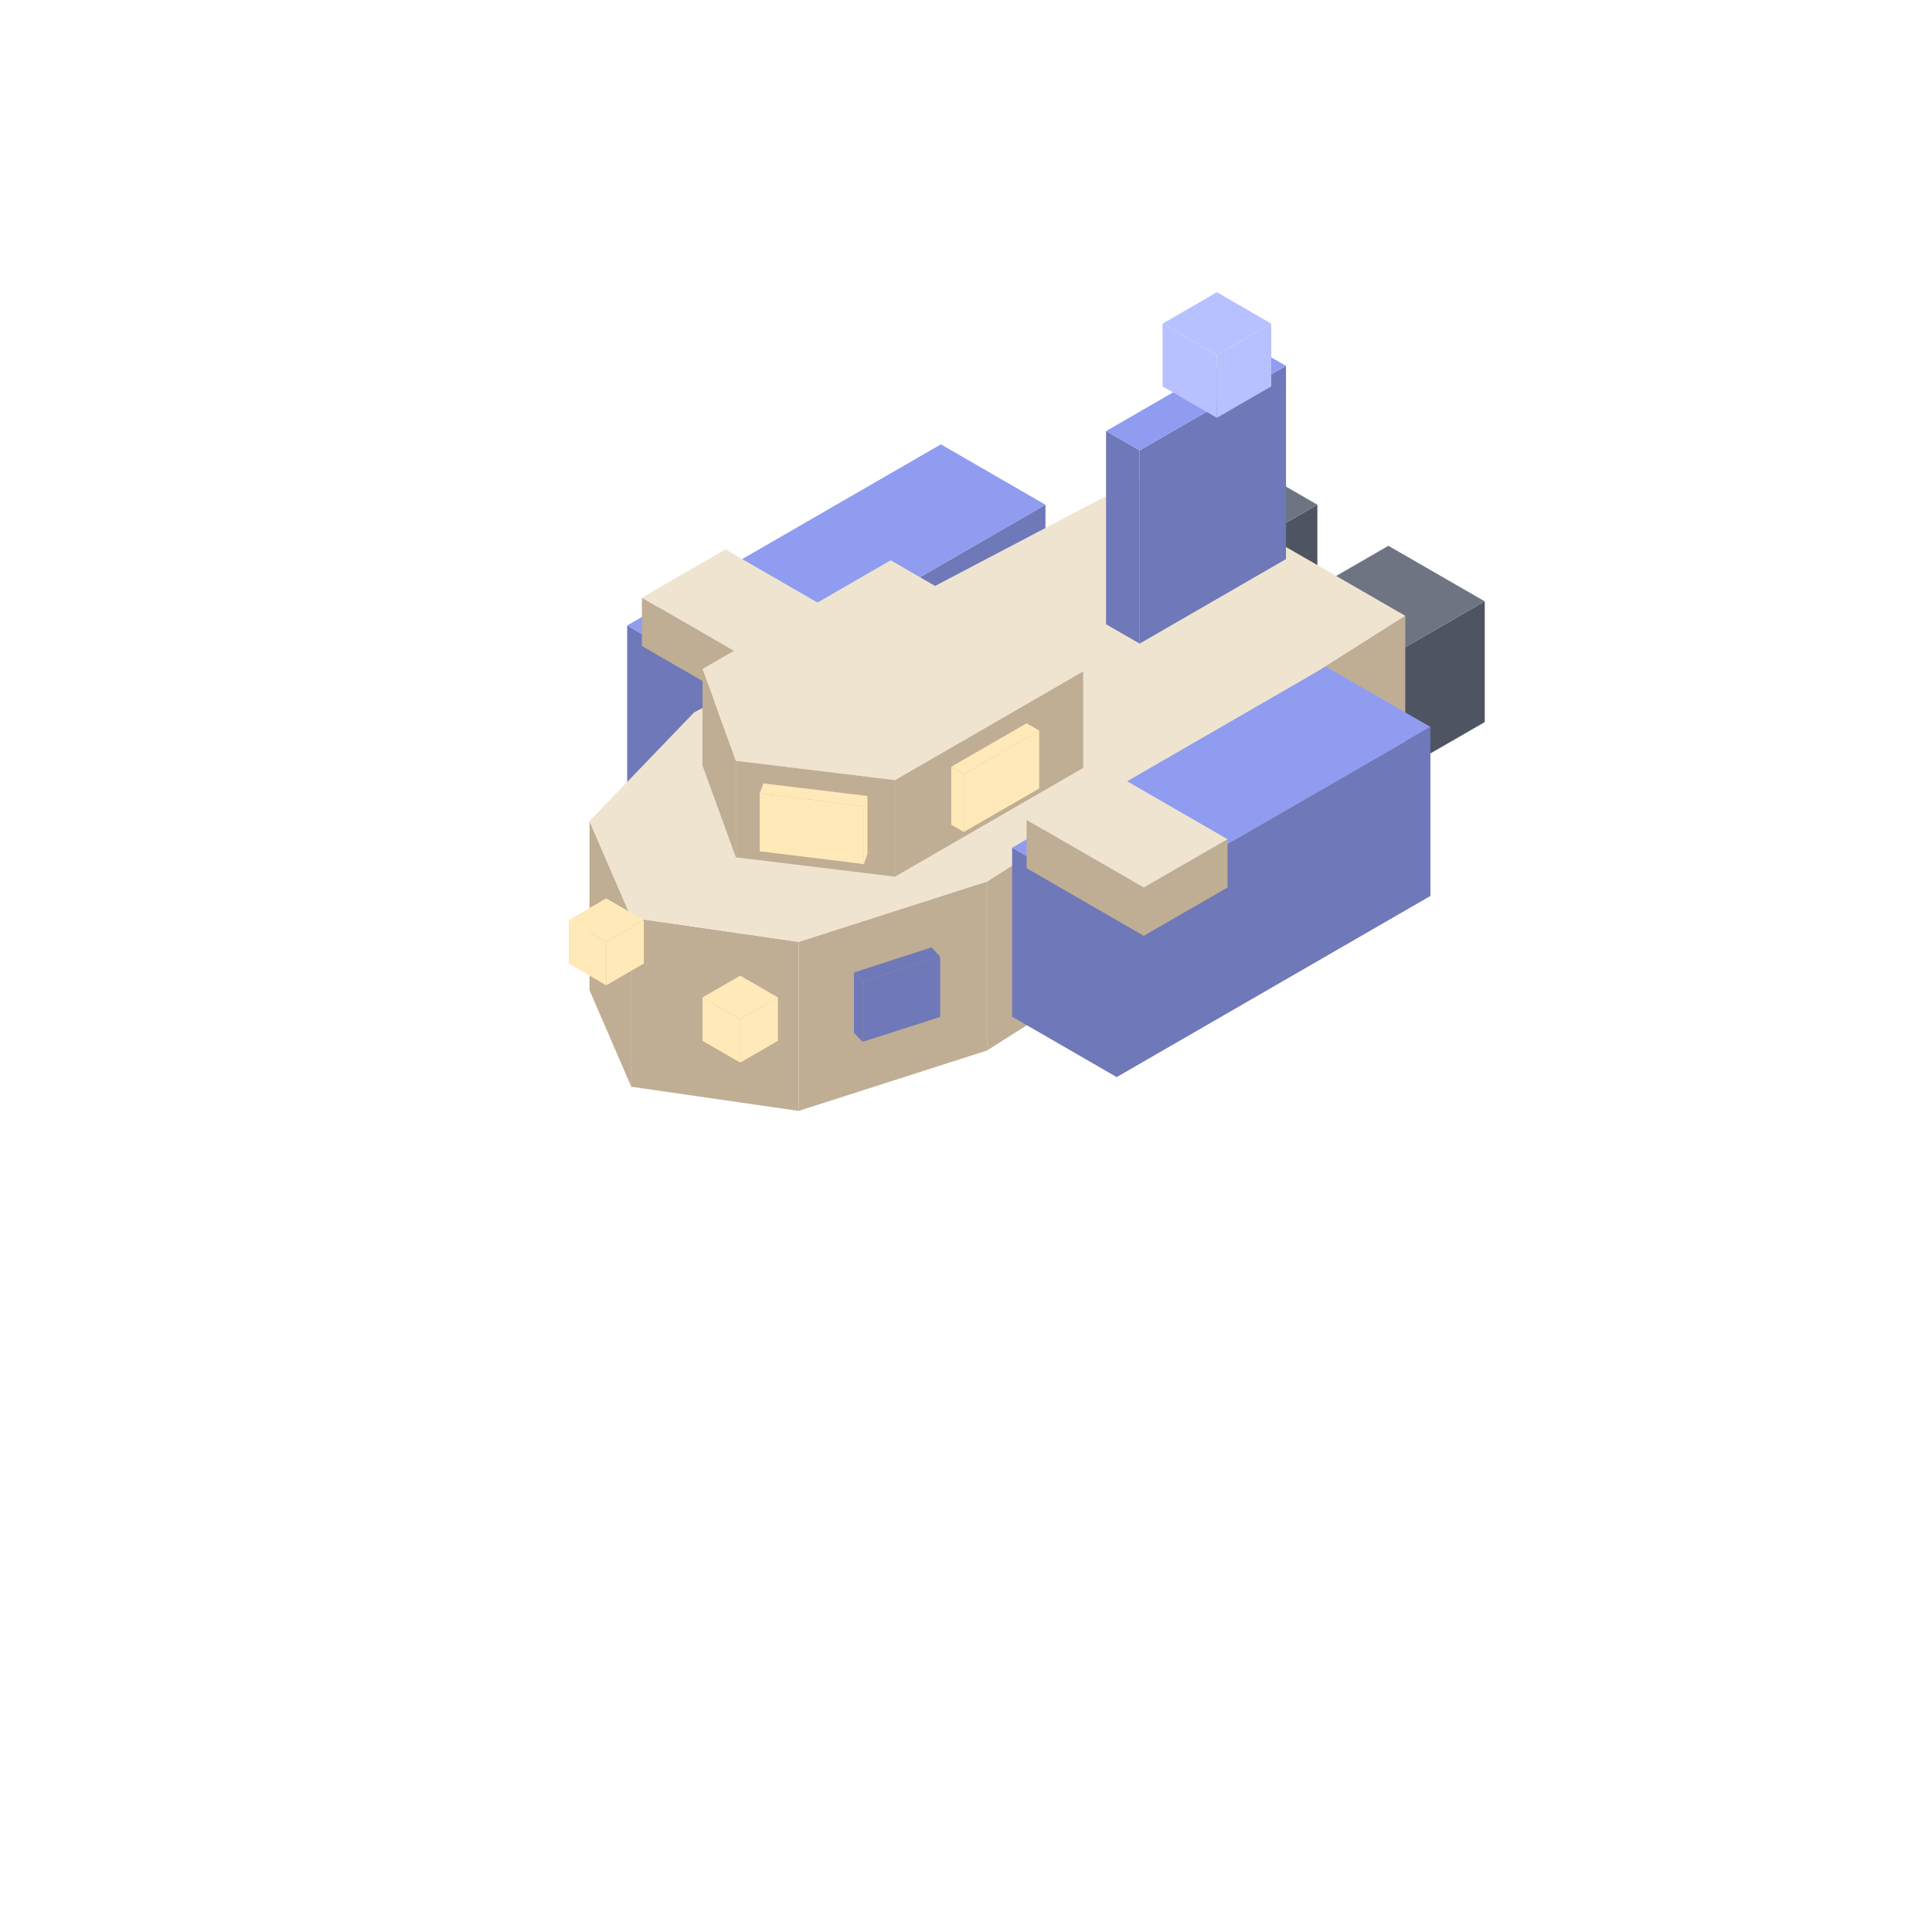
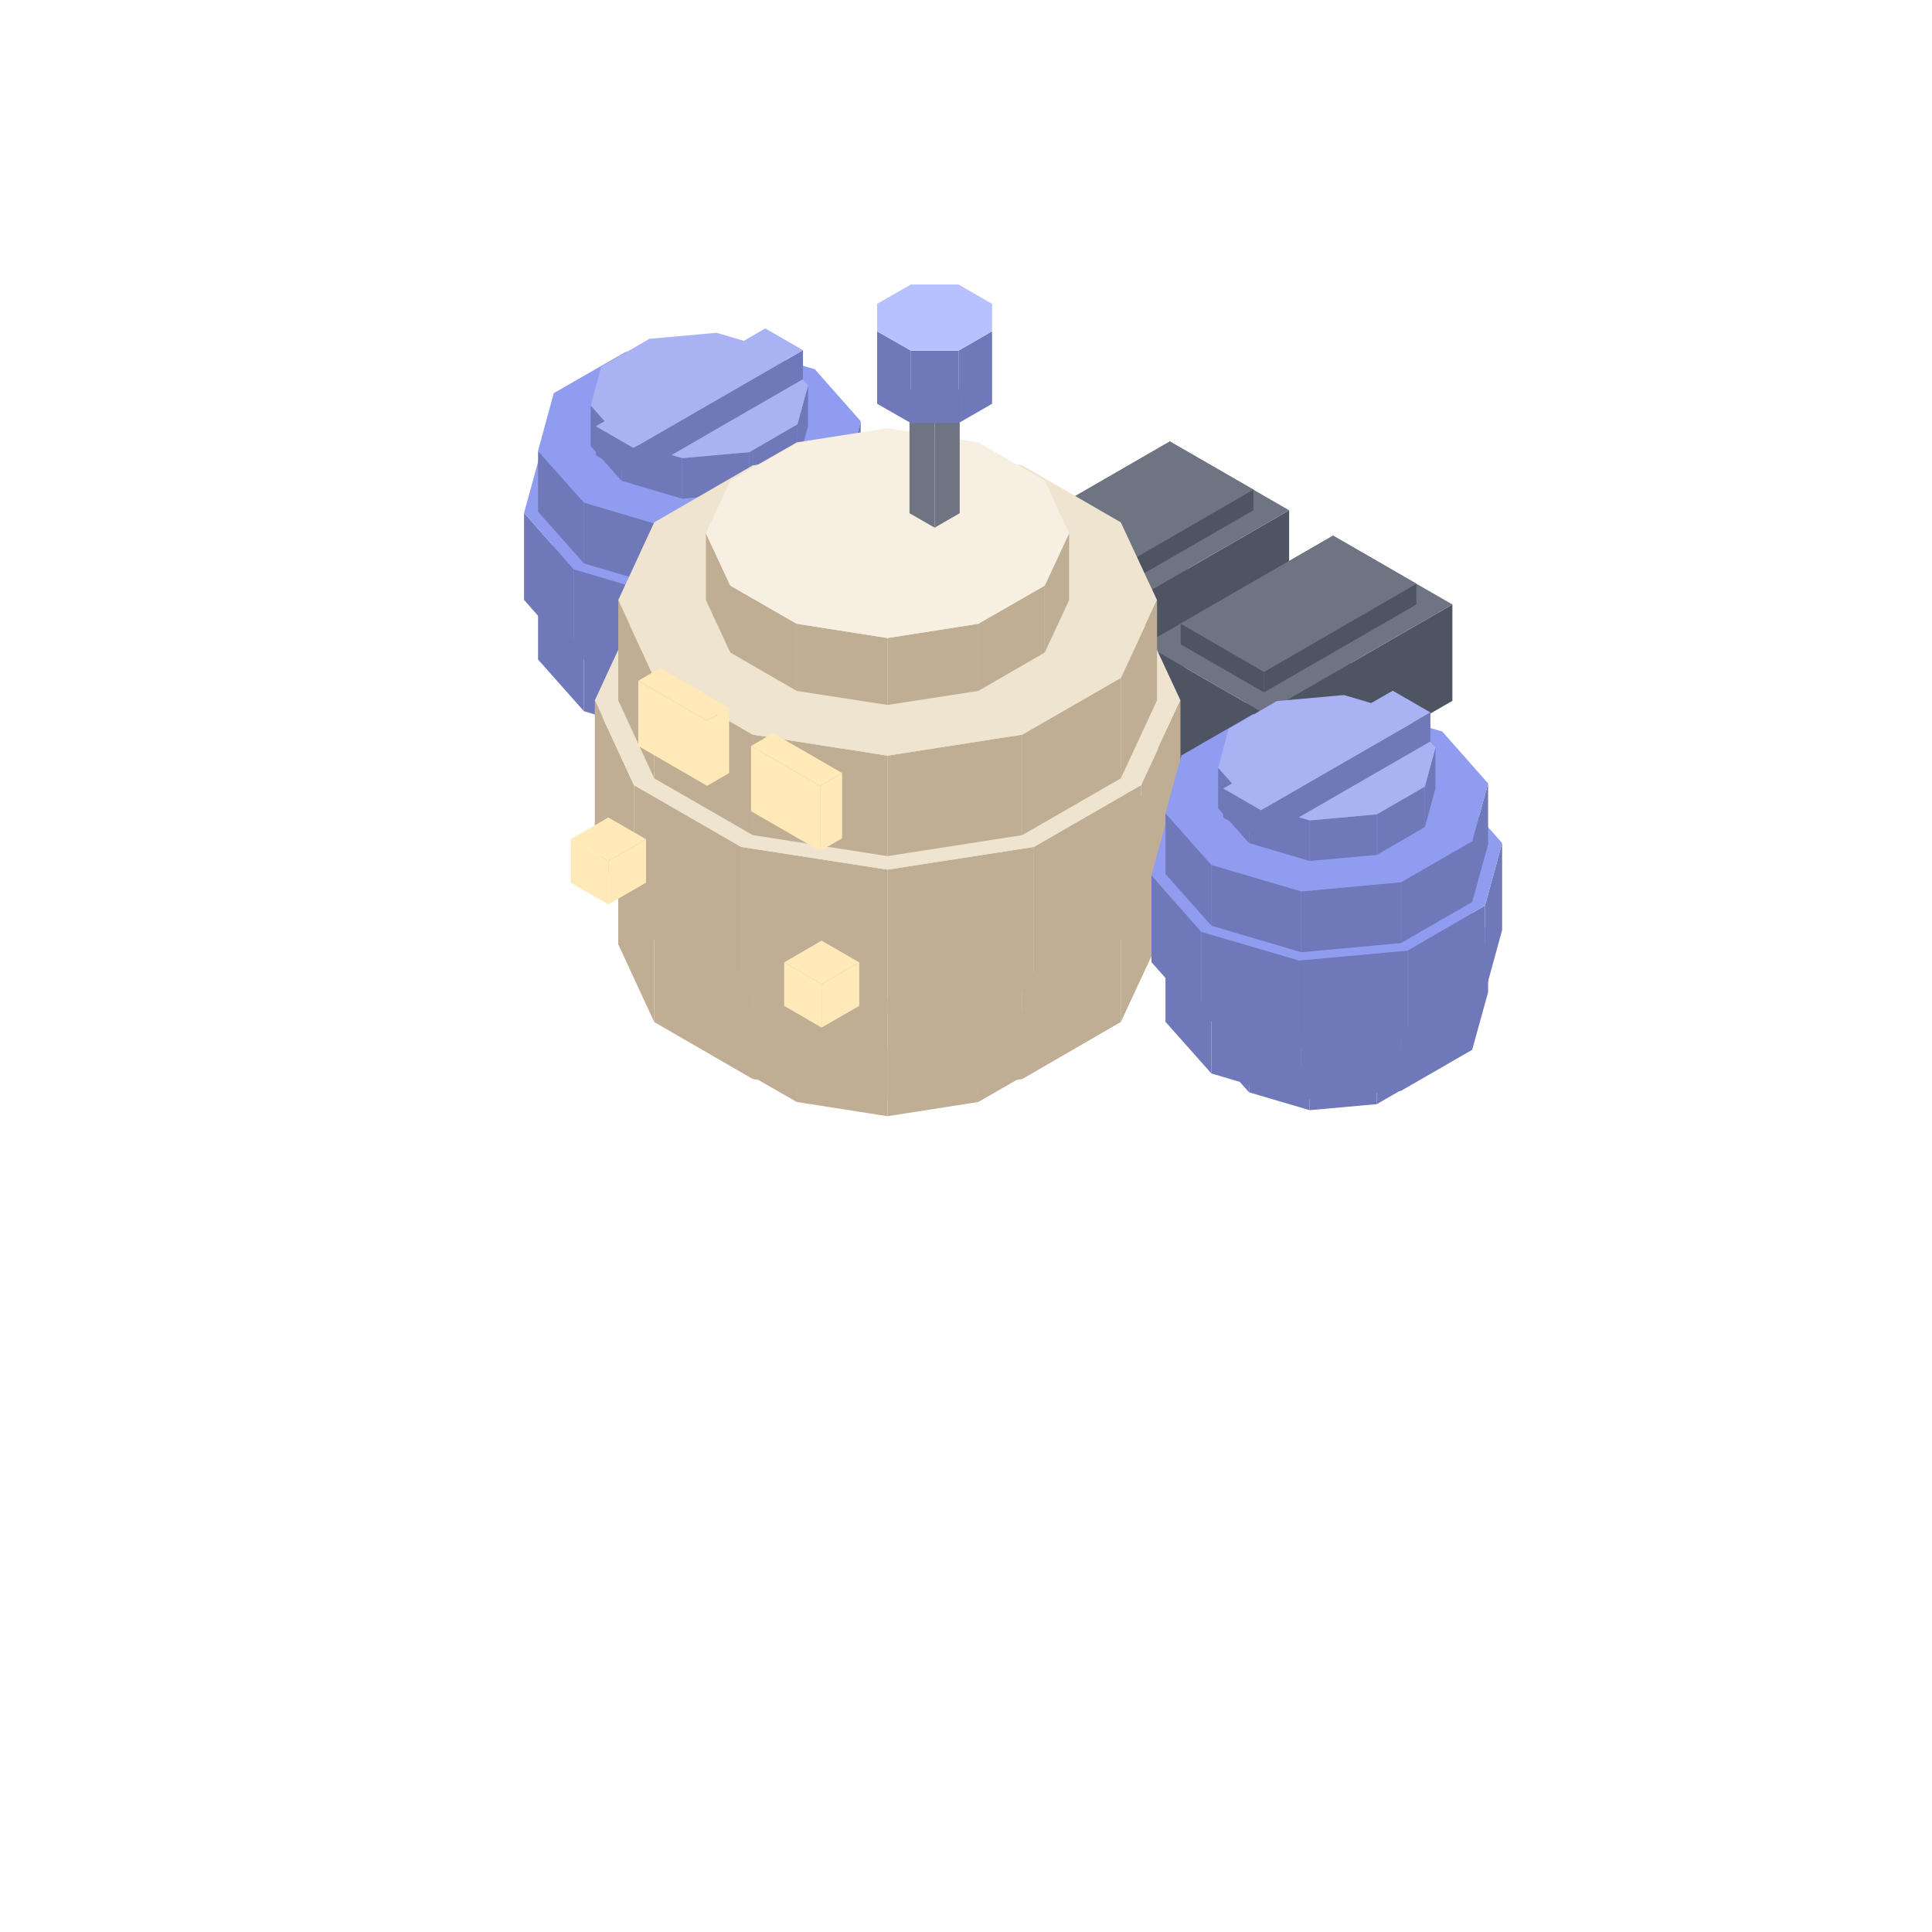
<svg xmlns="http://www.w3.org/2000/svg" width="35" height="35" viewBox="0 0 80 80">
-   <polygon fill="#4f5462" points="49.35,23.90 54.55,20.90 54.55,25.90 49.35,28.90" />
-   <polygon fill="#4f5462" points="45.37,21.60 49.35,23.90 49.35,28.90 45.37,26.60" />
-   <polygon fill="#6e7482" points="54.55,20.90 49.35,23.90 45.37,21.60 50.57,18.60" />
-   <polygon fill="#6f78b8" points="30.30,28.40 43.29,20.90 43.29,27.90 30.30,35.40" />
-   <polygon fill="#6f78b8" points="25.97,25.90 30.30,28.40 30.30,35.40 25.97,32.90" />
-   <polygon fill="#8f9cf0" points="43.29,20.90 30.30,28.40 25.97,25.90 38.96,18.40" />
-   <polygon fill="#bfae94" points="31.43,27.55 34.89,25.55 34.89,27.55 31.43,29.55" />
-   <polygon fill="#bfae94" points="26.58,24.75 31.43,27.55 31.43,29.55 26.58,26.75" />
-   <polygon fill="#efe4cf" points="34.89,25.55 31.43,27.55 26.58,24.75 30.04,22.75" />
-   <polygon fill="#4f5462" points="56.28,27.90 61.48,24.90 61.48,29.90 56.28,32.90" />
-   <polygon fill="#4f5462" points="52.30,25.60 56.28,27.90 56.28,32.90 52.30,30.60" />
-   <polygon fill="#6e7482" points="61.48,24.90 56.28,27.90 52.30,25.60 57.49,22.60" />
-   <polygon fill="#bfae94" points="40.87,36.50 58.19,25.50 58.19,32.50 40.87,43.50" />
-   <polygon fill="#bfae94" points="33.07,39.00 40.87,36.50 40.87,43.50 33.07,46.00" />
-   <polygon fill="#bfae94" points="26.14,38.00 33.07,39.00 33.07,46.00 26.14,45.00" />
-   <polygon fill="#bfae94" points="24.41,34.00 26.14,38.00 26.14,45.00 24.41,41.00" />
-   <polygon fill="#efe4cf" points="58.19,25.50 40.87,36.50 33.07,39.00 26.14,38.00 24.41,34.00 28.74,29.50 47.79,19.50" />
-   <polygon fill="#6f78b8" points="48.83,34.07 51.31,32.50 51.31,35.00 48.83,36.57" />
-   <polygon fill="#6f78b8" points="48.29,33.78 48.83,34.07 48.83,36.57 48.29,36.28" />
-   <polygon fill="#6f78b8" points="51.31,32.50 48.83,34.07 48.29,33.78 50.76,32.22" />
-   <polygon fill="#6f78b8" points="35.72,40.64 38.93,39.61 38.93,42.11 35.72,43.14" />
-   <polygon fill="#6f78b8" points="35.36,40.27 35.72,40.64 35.72,43.14 35.36,42.77" />
-   <polygon fill="#6f78b8" points="38.93,39.61 35.72,40.64 35.36,40.27 38.57,39.23" />
-   <polygon fill="#6f78b8" points="46.24,37.60 59.23,30.10 59.23,37.10 46.24,44.60" />
-   <polygon fill="#6f78b8" points="41.91,35.10 46.24,37.60 46.24,44.60 41.91,42.10" />
-   <polygon fill="#8f9cf0" points="59.23,30.10 46.24,37.60 41.91,35.10 54.90,27.60" />
-   <polygon fill="#bfae94" points="47.36,36.75 50.83,34.75 50.83,36.75 47.36,38.75" />
-   <polygon fill="#bfae94" points="42.51,33.95 47.36,36.75 47.36,38.75 42.51,35.95" />
-   <polygon fill="#efe4cf" points="50.83,34.75 47.36,36.75 42.51,33.95 45.98,31.95" />
-   <polygon fill="#ffe9b8" points="29.09,41.30 30.65,42.20 30.65,44.00 29.09,43.10" />
-   <polygon fill="#ffe9b8" points="30.65,42.20 32.21,41.30 32.21,43.10 30.65,44.00" />
-   <polygon fill="#ffe9b8" points="30.65,42.20 29.09,41.30 30.65,40.40 32.21,41.30" />
-   <polygon fill="#ffe9b8" points="23.55,38.10 25.10,39.00 25.10,40.80 23.55,39.90" />
-   <polygon fill="#ffe9b8" points="25.10,39.00 26.66,38.10 26.66,39.90 25.10,40.80" />
-   <polygon fill="#ffe9b8" points="25.10,39.00 23.55,38.10 25.10,37.20 26.66,38.10" />
-   <polygon fill="#6f78b8" points="47.19,18.65 53.25,15.15 53.25,23.15 47.19,26.65" />
-   <polygon fill="#6f78b8" points="45.80,17.85 47.19,18.65 47.19,26.65 45.80,25.85" />
-   <polygon fill="#8f9cf0" points="53.25,15.15 47.19,18.65 45.80,17.85 51.86,14.35" />
-   <polygon fill="#b8c1ff" points="50.39,14.70 52.64,13.40 52.64,16.00 50.39,17.30" />
-   <polygon fill="#b8c1ff" points="48.14,13.40 50.39,14.70 50.39,17.30 48.14,16.00" />
-   <polygon fill="#b8c1ff" points="52.64,13.40 50.39,14.70 48.14,13.40 50.39,12.10" />
-   <polygon fill="#bfae94" points="37.06,32.30 44.85,27.80 44.85,31.80 37.06,36.30" />
-   <polygon fill="#bfae94" points="30.47,31.50 37.06,32.30 37.06,36.30 30.47,35.50" />
-   <polygon fill="#bfae94" points="29.09,27.70 30.47,31.50 30.47,35.50 29.09,31.70" />
-   <polygon fill="#efe4cf" points="44.85,27.80 37.06,32.30 30.47,31.50 29.09,27.70 36.88,23.20" />
-   <polygon fill="#ffe9b8" points="39.91,32.05 43.03,30.25 43.03,32.65 39.91,34.45" />
-   <polygon fill="#ffe9b8" points="39.39,31.75 39.91,32.05 39.91,34.45 39.39,34.15" />
-   <polygon fill="#ffe9b8" points="43.03,30.25 39.91,32.05 39.39,31.75 42.51,29.95" />
-   <polygon fill="#ffe9b8" points="31.46,32.85 35.77,33.38 35.77,35.78 31.46,35.25" />
-   <polygon fill="#ffe9b8" points="35.77,33.38 35.92,32.96 35.92,35.36 35.77,35.78" />
-   <polygon fill="#ffe9b8" points="35.77,33.38 31.46,32.85 31.61,32.44 35.92,32.96" />
+   <polygon fill="#6f78b8" points="33.02,27.89 33.46,26.28 33.46,27.96 33.02,29.57" />
+   <polygon fill="#6f78b8" points="31.03,29.04 33.02,27.89 33.02,29.57 31.03,30.72" />
+   <polygon fill="#6f78b8" points="28.25,29.29 31.03,29.04 31.03,30.72 28.25,30.97" />
+   <polygon fill="#6f78b8" points="25.74,28.55 28.25,29.29 28.25,30.97 25.74,30.23" />
+   <polygon fill="#6f78b8" points="24.46,27.11 25.74,28.55 25.74,30.23 24.46,28.79" />
+   <polygon fill="#8f9cf0" points="26.89,24.35 29.67,24.10 32.18,24.84 33.46,26.28 33.02,27.89 31.03,29.04 28.25,29.29 25.74,28.55 24.46,27.11 24.90,25.50" />
+   <polygon fill="#6f78b8" points="34.98,25.95 35.64,23.56 35.64,26.08 34.98,28.47" />
+   <polygon fill="#6f78b8" points="32.03,27.65 34.98,25.95 34.98,28.47 32.03,30.17" />
+   <polygon fill="#6f78b8" points="27.90,28.03 32.03,27.65 32.03,30.17 27.90,30.55" />
+   <polygon fill="#6f78b8" points="24.18,26.93 27.90,28.03 27.90,30.55 24.18,29.45" />
+   <polygon fill="#6f78b8" points="22.28,24.79 24.18,26.93 24.18,29.45 22.28,27.31" />
+   <polygon fill="#8f9cf0" points="25.89,20.70 30.02,20.32 33.74,21.41 35.64,23.56 34.98,25.95 32.03,27.65 27.90,28.03 24.18,26.93 22.28,24.79 22.93,22.40" />
+   <polygon fill="#6f78b8" points="35.51,22.50 36.22,19.91 36.22,23.51 35.51,26.10" />
+   <polygon fill="#6f78b8" points="32.29,24.36 35.51,22.50 35.51,26.10 32.29,27.96" />
+   <polygon fill="#6f78b8" points="27.81,24.77 32.29,24.36 32.29,27.96 27.81,28.37" />
+   <polygon fill="#6f78b8" points="23.76,23.57 27.81,24.77 27.81,28.37 23.76,27.18" />
+   <polygon fill="#6f78b8" points="21.70,21.24 23.76,23.57 23.76,27.18 21.70,24.84" />
+   <polygon fill="#8f9cf0" points="25.62,16.79 30.11,16.38 34.15,17.57 36.22,19.91 35.51,22.50 32.29,24.36 27.81,24.77 23.76,23.57 21.70,21.24 22.41,18.65" />
+   <polygon fill="#6f78b8" points="34.98,19.83 35.64,17.44 35.64,19.96 34.98,22.35" />
+   <polygon fill="#6f78b8" points="32.03,21.53 34.98,19.83 34.98,22.35 32.03,24.05" />
+   <polygon fill="#6f78b8" points="27.90,21.91 32.03,21.53 32.03,24.05 27.90,24.43" />
+   <polygon fill="#6f78b8" points="24.18,20.81 27.90,21.91 27.90,24.43 24.18,23.33" />
+   <polygon fill="#6f78b8" points="22.28,18.67 24.18,20.81 24.18,23.33 22.28,21.19" />
+   <polygon fill="#8f9cf0" points="25.89,14.58 30.02,14.20 33.74,15.29 35.64,17.44 34.98,19.83 32.03,21.53 27.90,21.91 24.18,20.81 22.28,18.67 22.93,16.28" />
+   <polygon fill="#6f78b8" points="33.02,17.57 33.46,15.96 33.46,17.64 33.02,19.25" />
+   <polygon fill="#6f78b8" points="31.03,18.72 33.02,17.57 33.02,19.25 31.03,20.40" />
+   <polygon fill="#6f78b8" points="28.25,18.97 31.03,18.72 31.03,20.40 28.25,20.65" />
+   <polygon fill="#6f78b8" points="25.74,18.23 28.25,18.97 28.25,20.65 25.74,19.91" />
+   <polygon fill="#6f78b8" points="24.46,16.79 25.74,18.23 25.74,19.91 24.46,18.47" />
+   <polygon fill="#a9b3f4" points="26.89,14.03 29.67,13.78 32.18,14.52 33.46,15.96 33.02,17.57 31.03,18.72 28.25,18.97 25.74,18.23 24.46,16.79 24.90,15.18" />
+   <polygon fill="#6f78b8" points="26.23,18.55 33.25,14.50 33.25,15.70 26.23,19.75" />
+   <polygon fill="#6f78b8" points="24.67,17.65 26.23,18.55 26.23,19.75 24.67,18.85" />
+   <polygon fill="#a9b3f4" points="33.25,14.50 26.23,18.55 24.67,17.65 31.69,13.60" />
+   <polygon fill="#4f5462" points="42.13,26.77 45.59,28.76 45.59,29.62 42.13,27.63" />
+   <polygon fill="#4f5462" points="45.59,28.76 51.90,25.12 51.90,25.98 45.59,29.62" />
+   <polygon fill="#6e7482" points="45.59,28.76 42.13,26.77 48.44,23.13 51.90,25.12" />
+   <polygon fill="#4f5462" points="40.65,22.78 45.59,25.63 45.59,29.62 40.65,26.77" />
+   <polygon fill="#4f5462" points="45.59,25.63 53.38,21.13 53.38,25.12 45.59,29.62" />
+   <polygon fill="#6e7482" points="45.59,25.63 40.65,22.78 48.44,18.28 53.38,21.13" />
+   <polygon fill="#4f5462" points="42.13,21.92 45.59,23.92 45.59,24.77 42.13,22.78" />
+   <polygon fill="#4f5462" points="45.59,23.92 51.90,20.27 51.90,21.13 45.59,24.77" />
+   <polygon fill="#6e7482" points="45.59,23.92 42.13,21.92 48.44,18.28 51.90,20.27" />
+   <polygon fill="#bfae94" points="34.15,27.02 36.75,25.52 36.75,28.23 34.15,29.73" />
+   <polygon fill="#bfae94" points="28.96,24.02 34.15,27.02 34.15,29.73 28.96,26.73" />
+   <polygon fill="#bfae94" points="36.75,25.52 34.15,27.02 28.96,24.02 31.56,22.52" />
+   <polygon fill="#4f5462" points="48.89,30.67 52.34,32.66 52.34,33.52 48.89,31.52" />
+   <polygon fill="#4f5462" points="52.34,32.66 58.65,29.02 58.65,29.88 52.34,33.52" />
+   <polygon fill="#6e7482" points="52.34,32.66 48.89,30.67 55.20,27.03 58.65,29.02" />
+   <polygon fill="#4f5462" points="47.40,26.68 52.34,29.53 52.34,33.52 47.40,30.67" />
+   <polygon fill="#4f5462" points="52.34,29.53 60.14,25.03 60.14,29.02 52.34,33.52" />
+   <polygon fill="#6e7482" points="52.34,29.53 47.40,26.68 55.20,22.18 60.14,25.03" />
+   <polygon fill="#4f5462" points="48.89,25.82 52.34,27.82 52.34,28.67 48.89,26.68" />
+   <polygon fill="#4f5462" points="52.34,27.82 58.65,24.17 58.65,25.03 52.34,28.67" />
+   <polygon fill="#6e7482" points="52.34,27.82 48.89,25.82 55.20,22.18 58.65,24.17" />
+   <polygon fill="#bfae94" points="43.26,41.27 44.27,39.10 44.27,41.88 43.26,44.05" />
+   <polygon fill="#bfae94" points="40.51,42.86 43.26,41.27 43.26,44.05 40.51,45.63" />
+   <polygon fill="#bfae94" points="36.75,43.44 40.51,42.86 40.51,45.63 36.75,46.22" />
+   <polygon fill="#bfae94" points="32.99,42.86 36.75,43.44 36.75,46.22 32.99,45.63" />
+   <polygon fill="#bfae94" points="30.24,41.27 32.99,42.86 32.99,45.63 30.24,44.05" />
+   <polygon fill="#bfae94" points="29.23,39.10 30.24,41.27 30.24,44.05 29.23,41.88" />
+   <polygon fill="#efe4cf" points="32.99,35.34 36.75,34.76 40.51,35.34 43.26,36.93 44.27,39.10 43.26,41.27 40.51,42.86 36.75,43.44 32.99,42.86 30.24,41.27 29.23,39.10 30.24,36.93" />
+   <polygon fill="#bfae94" points="46.41,38.17 47.91,34.95 47.91,39.10 46.41,42.32" />
+   <polygon fill="#bfae94" points="42.33,40.52 46.41,38.17 46.41,42.32 42.33,44.68" />
+   <polygon fill="#bfae94" points="36.75,41.39 42.33,40.52 42.33,44.68 36.75,45.54" />
+   <polygon fill="#bfae94" points="31.17,40.52 36.75,41.39 36.75,45.54 31.17,44.68" />
+   <polygon fill="#bfae94" points="27.09,38.17 31.17,40.52 31.17,44.68 27.09,42.32" />
+   <polygon fill="#bfae94" points="25.60,34.95 27.09,38.17 27.09,42.32 25.60,39.10" />
+   <polygon fill="#efe4cf" points="31.17,29.37 36.75,28.50 42.33,29.37 46.41,31.72 47.91,34.95 46.41,38.17 42.33,40.52 36.75,41.39 31.17,40.52 27.09,38.17 25.60,34.95 27.09,31.72" />
+   <polygon fill="#bfae94" points="47.25,32.51 48.88,29.00 48.88,34.95 47.25,38.45" />
+   <polygon fill="#bfae94" points="42.81,35.07 47.25,32.51 47.25,38.45 42.81,41.01" />
+   <polygon fill="#bfae94" points="36.75,36.01 42.81,35.07 42.81,41.01 36.75,41.95" />
+   <polygon fill="#bfae94" points="30.69,35.07 36.75,36.01 36.75,41.95 30.69,41.01" />
+   <polygon fill="#bfae94" points="26.25,32.51 30.69,35.07 30.69,41.01 26.25,38.45" />
+   <polygon fill="#bfae94" points="24.63,29.00 26.25,32.51 26.25,38.45 24.63,34.95" />
+   <polygon fill="#efe4cf" points="30.69,22.94 36.75,22.00 42.81,22.94 47.25,25.50 48.88,29.00 47.25,32.51 42.81,35.07 36.75,36.01 30.69,35.07 26.25,32.51 24.63,29.00 26.25,25.50" />
+   <polygon fill="#bfae94" points="46.41,28.07 47.91,24.85 47.91,29.00 46.41,32.23" />
+   <polygon fill="#bfae94" points="42.33,30.42 46.41,28.07 46.41,32.23 42.33,34.58" />
+   <polygon fill="#bfae94" points="36.75,31.29 42.33,30.42 42.33,34.58 36.75,35.45" />
+   <polygon fill="#bfae94" points="31.17,30.42 36.75,31.29 36.75,35.45 31.17,34.58" />
+   <polygon fill="#bfae94" points="27.09,28.07 31.17,30.42 31.17,34.58 27.09,32.23" />
+   <polygon fill="#bfae94" points="25.60,24.85 27.09,28.07 27.09,32.23 25.60,29.00" />
+   <polygon fill="#efe4cf" points="31.17,19.27 36.75,18.41 42.33,19.27 46.41,21.63 47.91,24.85 46.41,28.07 42.33,30.42 36.75,31.29 31.17,30.42 27.09,28.07 25.60,24.85 27.09,21.63" />
+   <polygon fill="#bfae94" points="43.26,24.25 44.27,22.08 44.27,24.85 43.26,27.02" />
+   <polygon fill="#bfae94" points="40.51,25.83 43.26,24.25 43.26,27.02 40.51,28.61" />
+   <polygon fill="#bfae94" points="36.75,26.42 40.51,25.83 40.51,28.61 36.75,29.19" />
+   <polygon fill="#bfae94" points="32.99,25.83 36.75,26.42 36.75,29.19 32.99,28.61" />
+   <polygon fill="#bfae94" points="30.24,24.25 32.99,25.83 32.99,28.61 30.24,27.02" />
+   <polygon fill="#bfae94" points="29.23,22.08 30.24,24.25 30.24,27.02 29.23,24.85" />
+   <polygon fill="#f7f0e2" points="32.99,18.32 36.75,17.73 40.51,18.32 43.26,19.90 44.27,22.08 43.26,24.25 40.51,25.83 36.75,26.42 32.99,25.83 30.24,24.25 29.23,22.08 30.24,19.90" />
+   <polygon fill="#ffe9b8" points="33.96,32.54 34.87,32.01 34.87,34.71 33.96,35.24" />
+   <polygon fill="#ffe9b8" points="31.10,30.89 33.96,32.54 33.96,35.24 31.10,33.59" />
+   <polygon fill="#ffe9b8" points="34.87,32.01 33.96,32.54 31.10,30.89 32.01,30.36" />
+   <polygon fill="#ffe9b8" points="29.28,29.84 30.19,29.31 30.19,32.01 29.28,32.54" />
+   <polygon fill="#ffe9b8" points="26.43,28.19 29.28,29.84 29.28,32.54 26.43,30.89" />
+   <polygon fill="#ffe9b8" points="30.19,29.31 29.28,29.84 26.43,28.19 27.33,27.66" />
+   <polygon fill="#ffe9b8" points="23.63,34.75 25.19,35.65 25.19,37.45 23.63,36.55" />
+   <polygon fill="#ffe9b8" points="25.19,35.65 26.75,34.75 26.75,36.55 25.19,37.45" />
+   <polygon fill="#ffe9b8" points="25.19,35.65 23.63,34.75 25.19,33.85 26.75,34.75" />
+   <polygon fill="#bfae94" points="51.04,36.77 53.64,35.27 53.64,37.98 51.04,39.48" />
+   <polygon fill="#bfae94" points="45.85,33.77 51.04,36.77 51.04,39.48 45.85,36.48" />
+   <polygon fill="#bfae94" points="53.64,35.27 51.04,36.77 45.85,33.77 48.44,32.27" />
+   <polygon fill="#6f78b8" points="59.00,42.89 59.44,41.28 59.44,42.96 59.00,44.57" />
+   <polygon fill="#6f78b8" points="57.01,44.04 59.00,42.89 59.00,44.57 57.01,45.72" />
+   <polygon fill="#6f78b8" points="54.23,44.29 57.01,44.04 57.01,45.72 54.23,45.97" />
+   <polygon fill="#6f78b8" points="51.72,43.55 54.23,44.29 54.23,45.97 51.72,45.23" />
+   <polygon fill="#6f78b8" points="50.44,42.11 51.72,43.55 51.72,45.23 50.44,43.79" />
+   <polygon fill="#8f9cf0" points="52.87,39.35 55.65,39.10 58.16,39.84 59.44,41.28 59.00,42.89 57.01,44.04 54.23,44.29 51.72,43.55 50.44,42.11 50.88,40.50" />
+   <polygon fill="#6f78b8" points="60.96,40.95 61.62,38.56 61.62,41.08 60.96,43.47" />
+   <polygon fill="#6f78b8" points="58.01,42.65 60.96,40.95 60.96,43.47 58.01,45.17" />
+   <polygon fill="#6f78b8" points="53.88,43.03 58.01,42.65 58.01,45.17 53.88,45.55" />
+   <polygon fill="#6f78b8" points="50.16,41.94 53.88,43.03 53.88,45.55 50.16,44.45" />
+   <polygon fill="#6f78b8" points="48.26,39.79 50.16,41.94 50.16,44.45 48.26,42.31" />
+   <polygon fill="#8f9cf0" points="51.87,35.70 56.00,35.32 59.72,36.41 61.62,38.56 60.96,40.95 58.01,42.65 53.88,43.03 50.16,41.94 48.26,39.79 48.92,37.40" />
+   <polygon fill="#6f78b8" points="61.49,37.50 62.20,34.91 62.20,38.51 61.49,41.10" />
+   <polygon fill="#6f78b8" points="58.28,39.36 61.49,37.50 61.49,41.10 58.28,42.96" />
+   <polygon fill="#6f78b8" points="53.79,39.77 58.28,39.36 58.28,42.96 53.79,43.37" />
+   <polygon fill="#6f78b8" points="49.74,38.58 53.79,39.77 53.79,43.37 49.74,42.17" />
+   <polygon fill="#6f78b8" points="47.68,36.24 49.74,38.58 49.74,42.17 47.68,39.84" />
+   <polygon fill="#8f9cf0" points="51.60,31.79 56.09,31.38 60.14,32.58 62.20,34.91 61.49,37.50 58.28,39.36 53.79,39.77 49.74,38.58 47.68,36.24 48.39,33.65" />
+   <polygon fill="#6f78b8" points="60.96,34.83 61.62,32.44 61.62,34.96 60.96,37.35" />
+   <polygon fill="#6f78b8" points="58.01,36.53 60.96,34.83 60.96,37.35 58.01,39.05" />
+   <polygon fill="#6f78b8" points="53.88,36.91 58.01,36.53 58.01,39.05 53.88,39.43" />
+   <polygon fill="#6f78b8" points="50.16,35.81 53.88,36.91 53.88,39.43 50.16,38.33" />
+   <polygon fill="#6f78b8" points="48.26,33.67 50.16,35.81 50.16,38.33 48.26,36.19" />
+   <polygon fill="#8f9cf0" points="51.87,29.58 56.00,29.20 59.72,30.29 61.62,32.44 60.96,34.83 58.01,36.53 53.88,36.91 50.16,35.81 48.26,33.67 48.92,31.28" />
+   <polygon fill="#6f78b8" points="59.00,32.57 59.44,30.96 59.44,32.64 59.00,34.25" />
+   <polygon fill="#6f78b8" points="57.01,33.72 59.00,32.57 59.00,34.25 57.01,35.40" />
+   <polygon fill="#6f78b8" points="54.23,33.97 57.01,33.72 57.01,35.40 54.23,35.65" />
+   <polygon fill="#6f78b8" points="51.72,33.23 54.23,33.97 54.23,35.65 51.72,34.91" />
+   <polygon fill="#6f78b8" points="50.44,31.79 51.72,33.23 51.72,34.91 50.44,33.47" />
+   <polygon fill="#a9b3f4" points="52.87,29.03 55.65,28.78 58.16,29.52 59.44,30.96 59.00,32.57 57.01,33.72 54.23,33.97 51.72,33.23 50.44,31.79 50.88,30.18" />
+   <polygon fill="#6f78b8" points="52.21,33.55 59.23,29.50 59.23,30.70 52.21,34.75" />
+   <polygon fill="#6f78b8" points="50.65,32.65 52.21,33.55 52.21,34.75 50.65,33.85" />
+   <polygon fill="#a9b3f4" points="59.23,29.50 52.21,33.55 50.65,32.65 57.67,28.60" />
+   <polygon fill="#ffe9b8" points="32.47,39.85 34.02,40.75 34.02,42.55 32.47,41.65" />
+   <polygon fill="#ffe9b8" points="34.02,40.75 35.58,39.85 35.58,41.65 34.02,42.55" />
+   <polygon fill="#ffe9b8" points="34.02,40.75 32.47,39.85 34.02,38.95 35.58,39.85" />
+   <polygon fill="#6e7482" points="38.70,16.75 39.74,16.15 39.74,21.25 38.70,21.85" />
+   <polygon fill="#6e7482" points="37.66,16.15 38.70,16.75 38.70,21.85 37.66,21.25" />
+   <polygon fill="#6e7482" points="39.74,16.15 38.70,16.75 37.66,16.15 38.70,15.55" />
+   <polygon fill="#6f78b8" points="39.69,14.52 41.08,13.72 41.08,16.72 39.69,17.52" />
+   <polygon fill="#6f78b8" points="37.72,14.52 39.69,14.52 39.69,17.52 37.72,17.52" />
+   <polygon fill="#6f78b8" points="36.32,13.72 37.72,14.52 37.72,17.52 36.32,16.72" />
+   <polygon fill="#b8c1ff" points="37.72,11.78 39.69,11.78 41.08,12.58 41.08,13.72 39.69,14.52 37.72,14.52 36.32,13.72 36.32,12.58" />
</svg>
